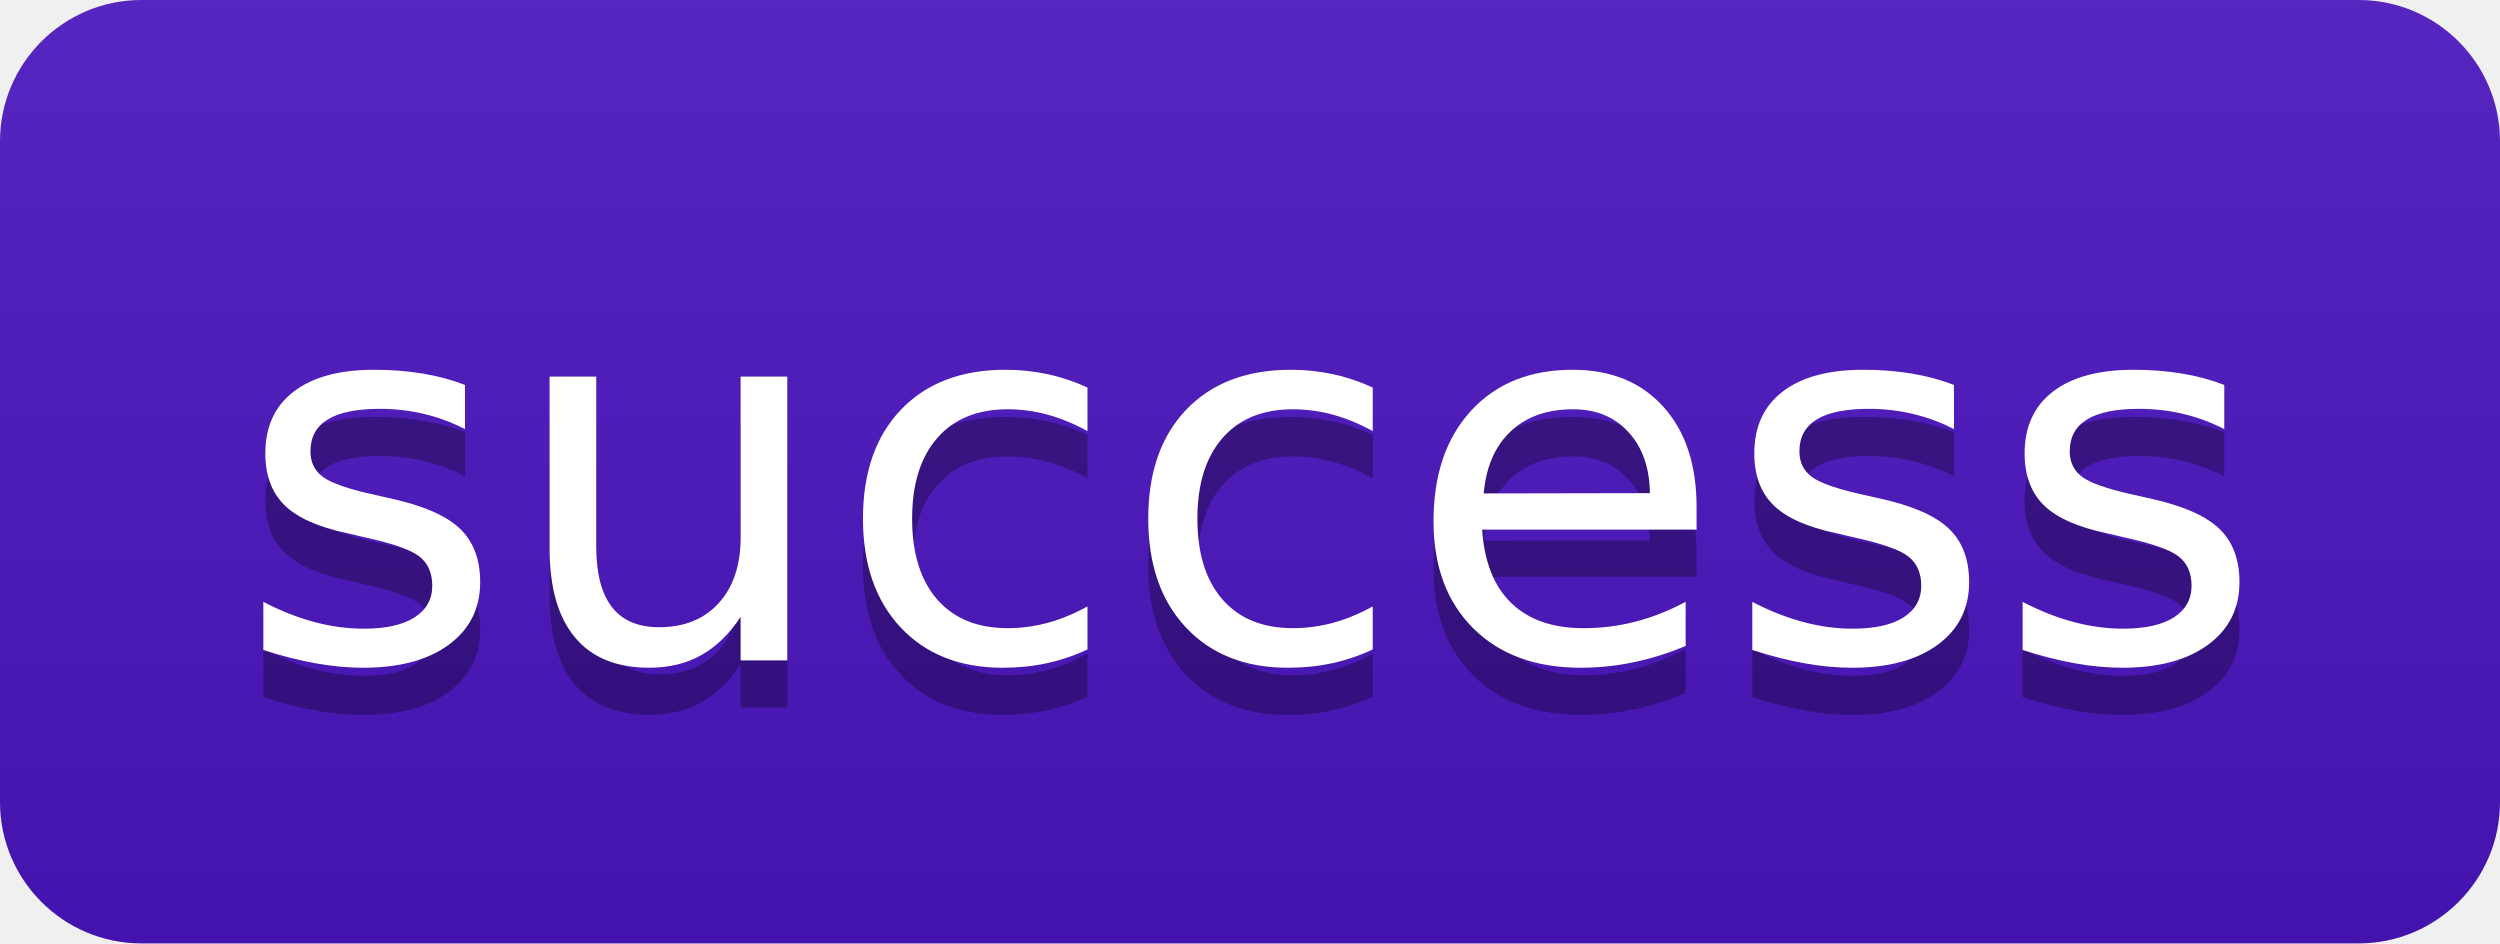
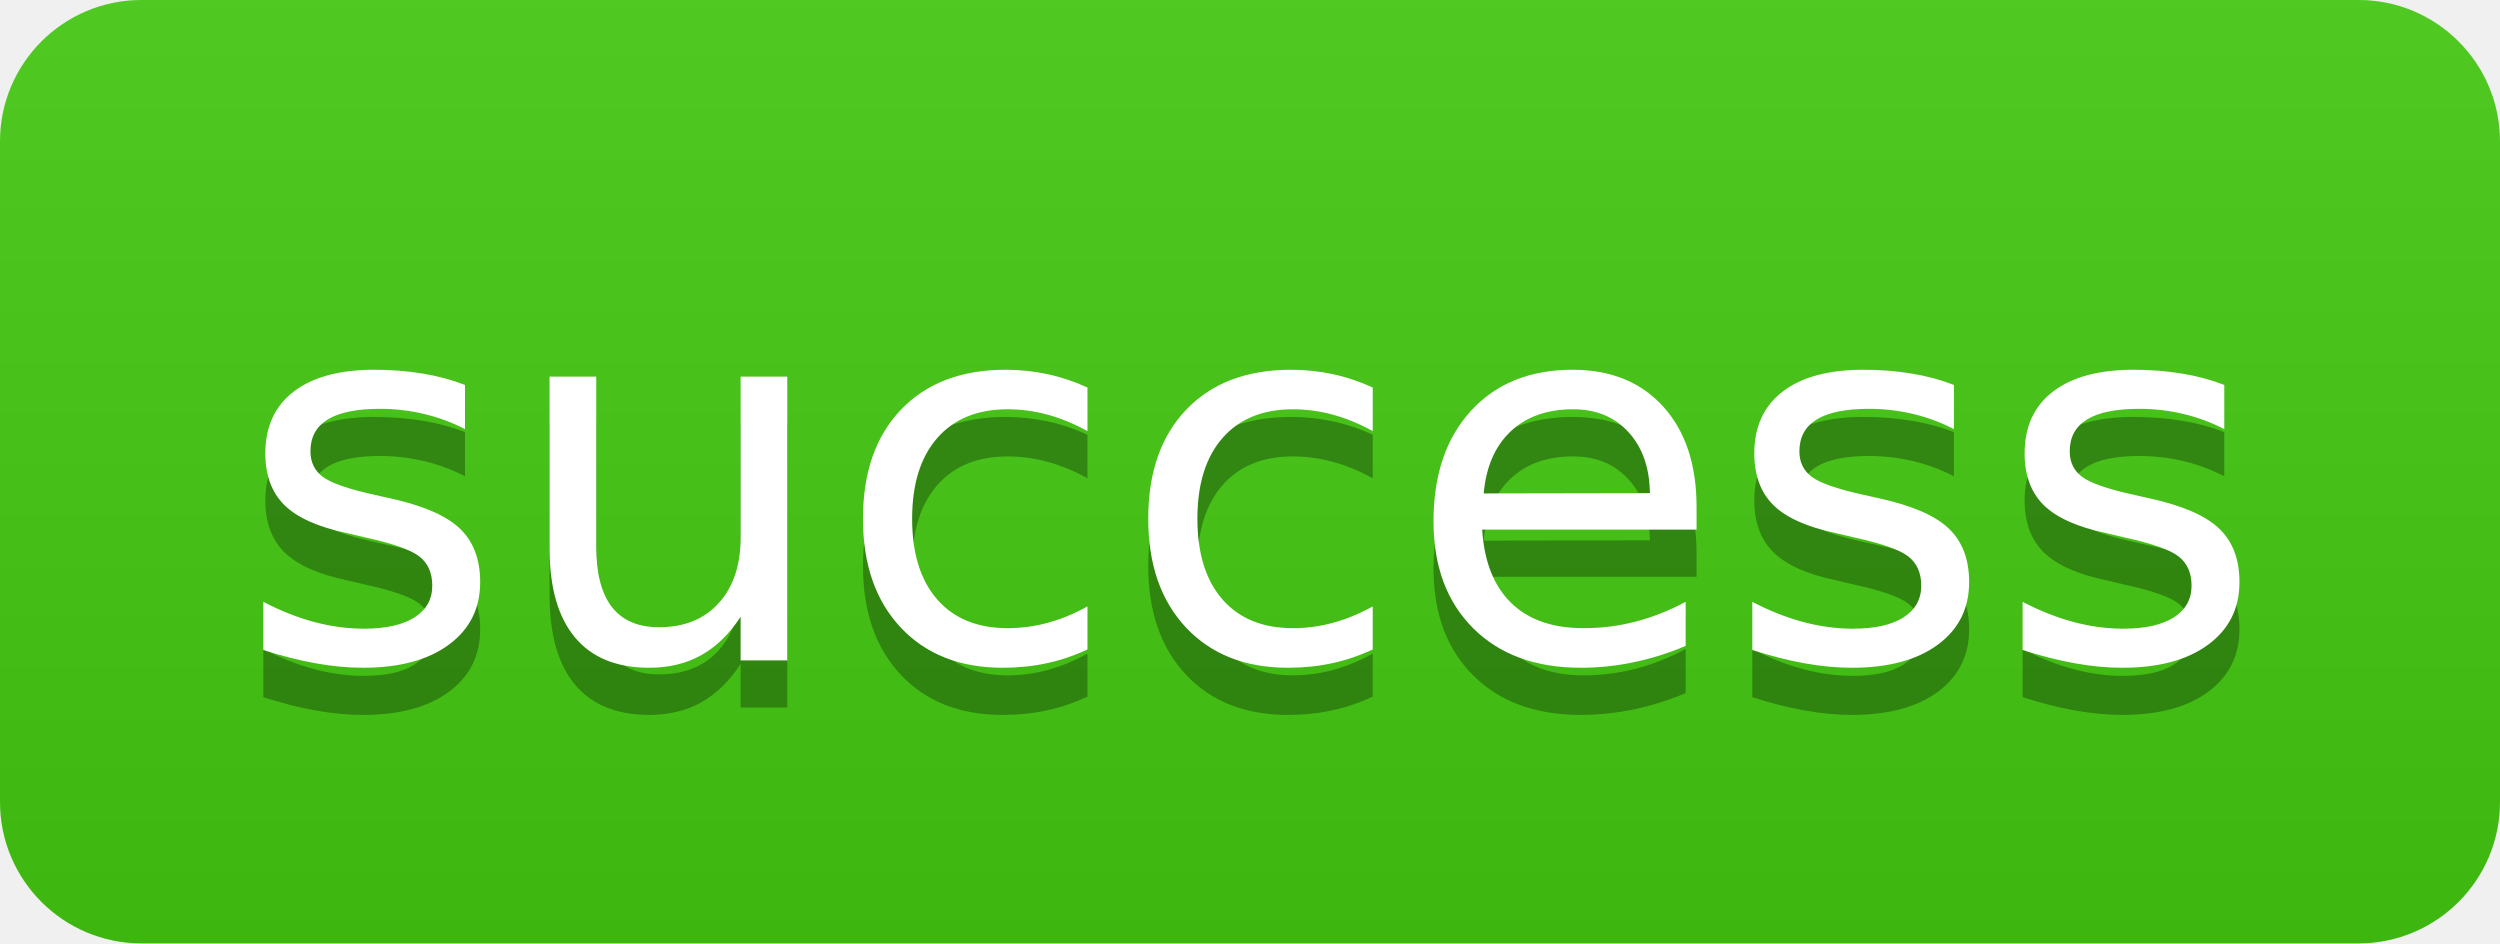
<svg xmlns="http://www.w3.org/2000/svg" width="53" height="20" role="img" aria-label="success">
  <linearGradient id="s" x2="0" y2="100%">
    <stop offset="0" stop-color="#bbb" stop-opacity=".1" />
    <stop offset="1" stop-opacity=".1" />
  </linearGradient>
  <clipPath id="r">
    <rect width="53" height="20" rx="3" fill="#fff" />
  </clipPath>
  <g clip-path="url(#r)">
-     <rect width="0" height="20" fill="#4c14c1" />
-     <rect x="0" width="53" height="20" fill="#4c14c1" />
+     <rect width="0" height="20" fill="#44cc11" />
+     <rect x="0" width="53" height="20" fill="#44cc11" />
    <rect width="53" height="20" fill="url(#s)" />
  </g>
  <g fill="#fff" text-anchor="middle" font-family="Verdana,Geneva,DejaVu Sans,sans-serif" text-rendering="geometricPrecision" font-size="110">
    <text aria-hidden="true" x="265" y="150" fill="#010101" fill-opacity=".3" transform="scale(.1)" textLength="440">success</text>
    <text x="265" y="140" transform="scale(.1)" fill="#fff" textLength="440">success</text>
  </g>
</svg>
